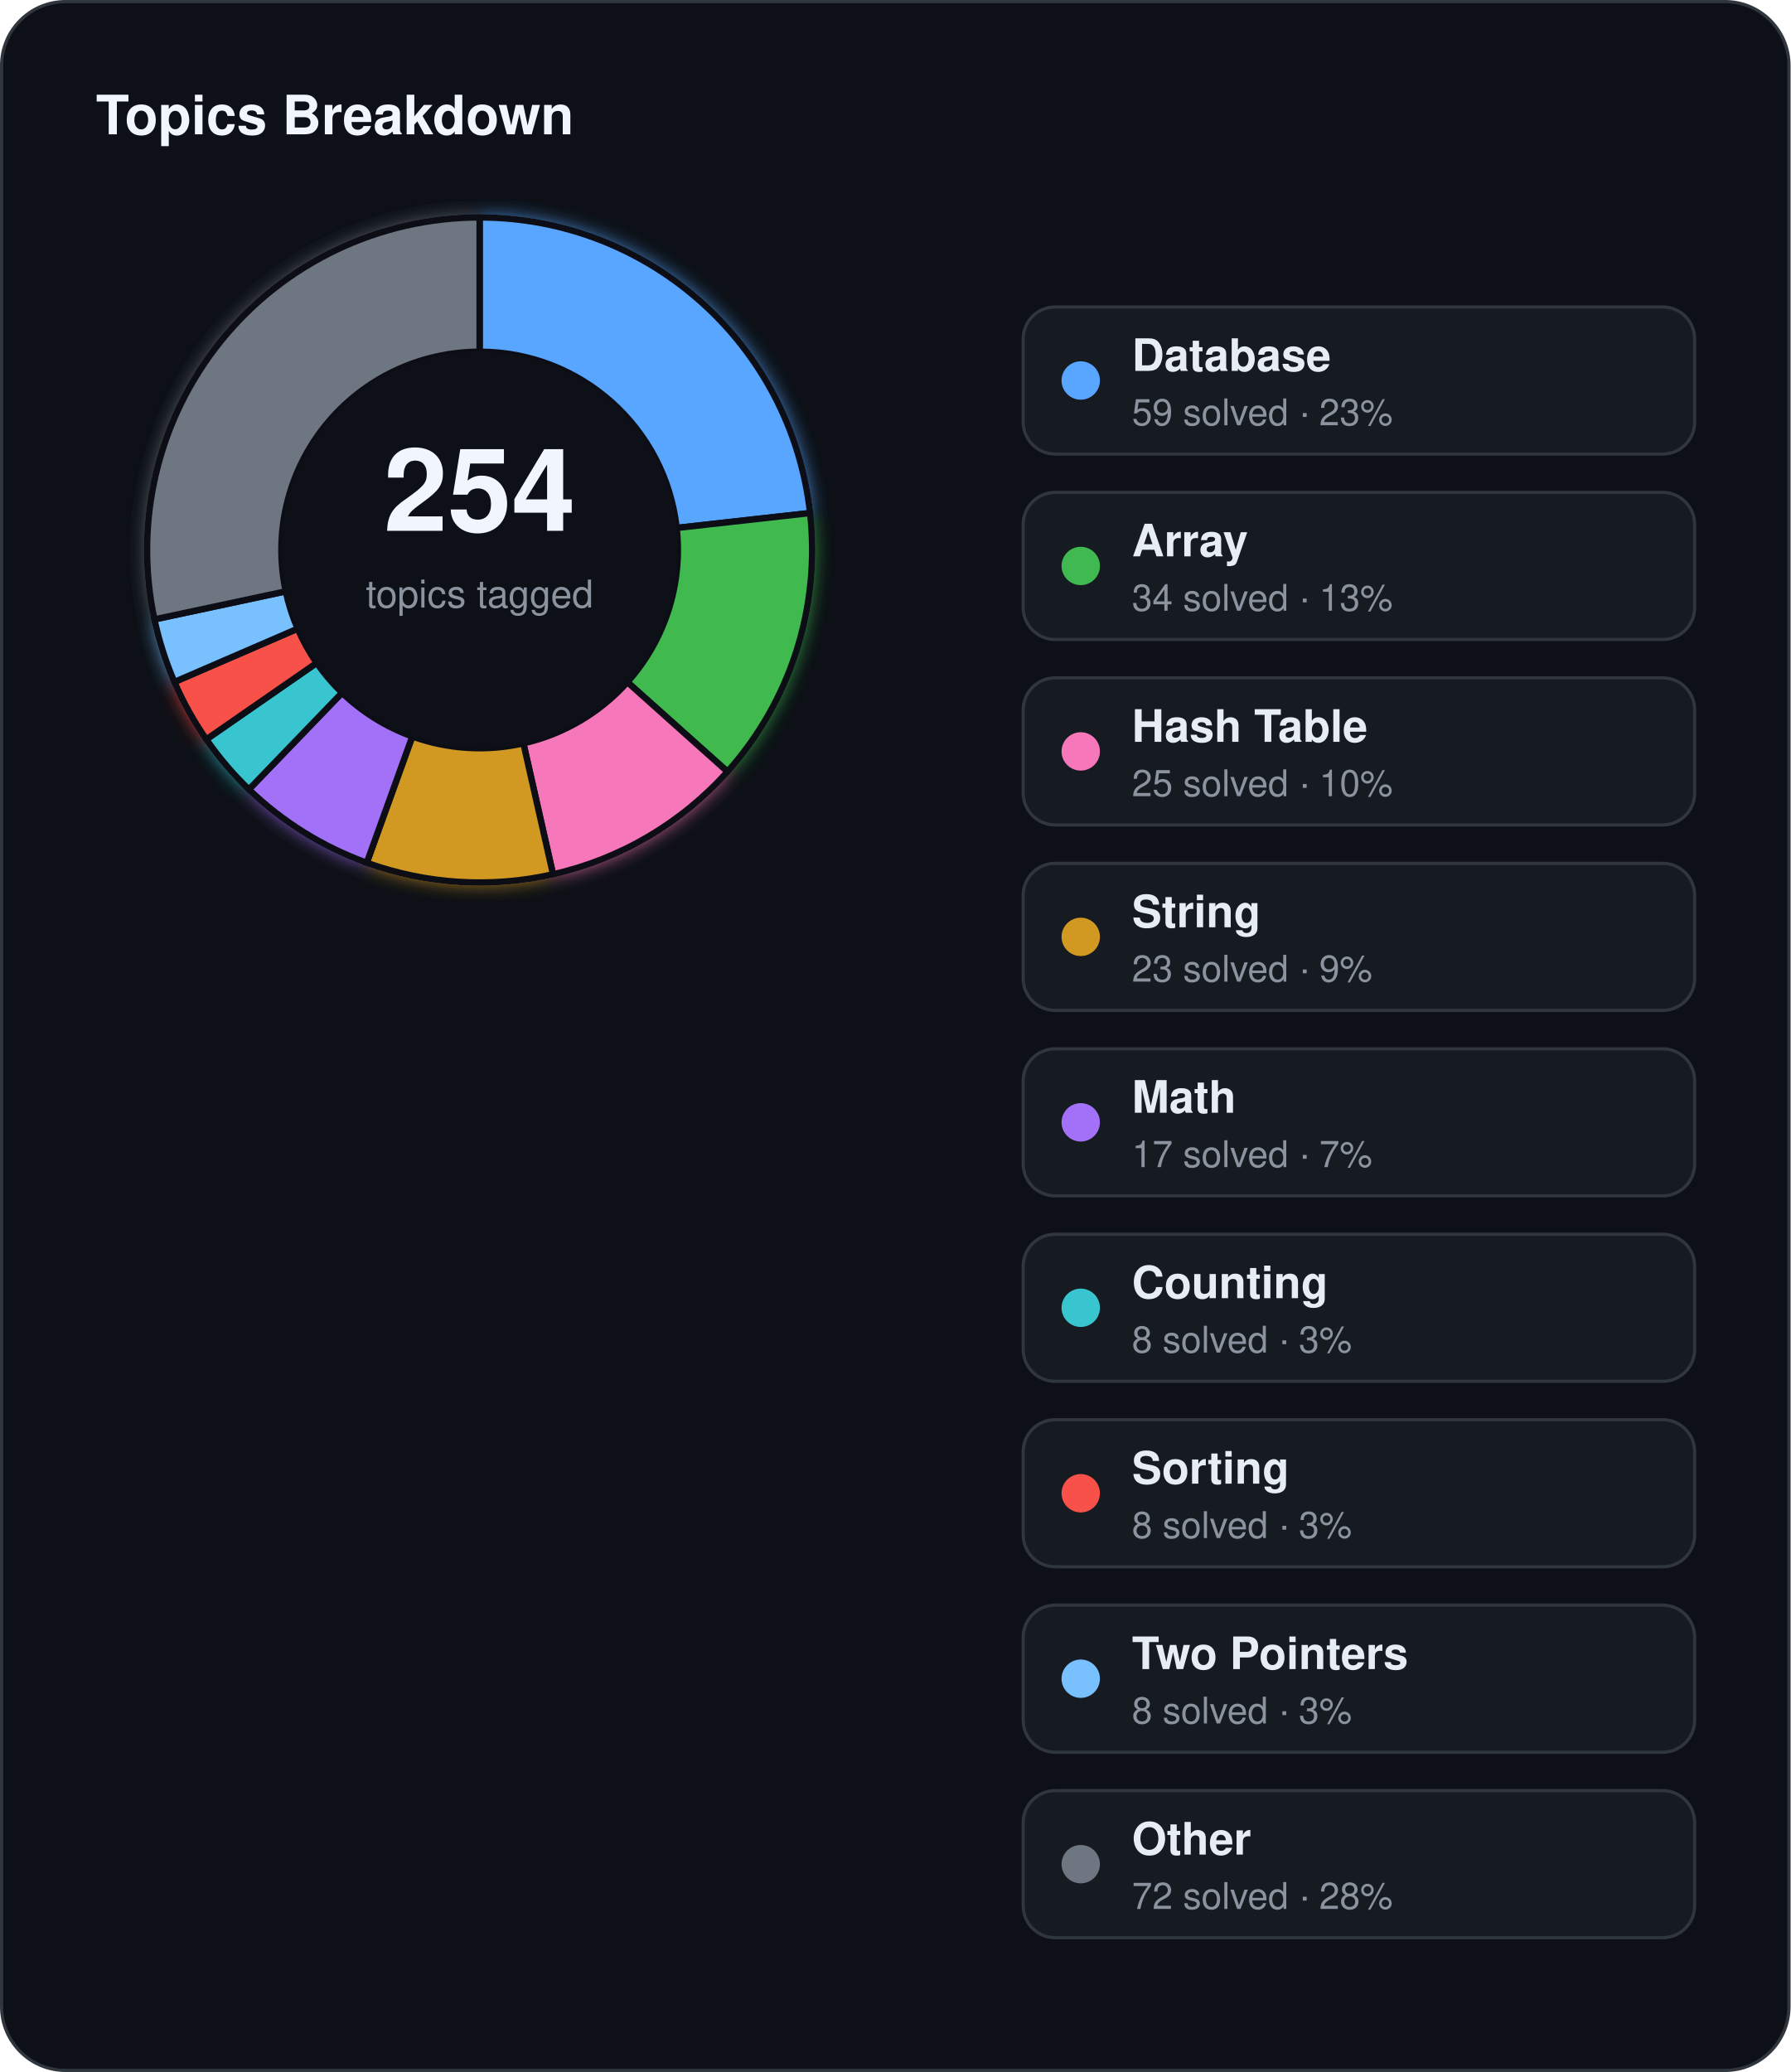
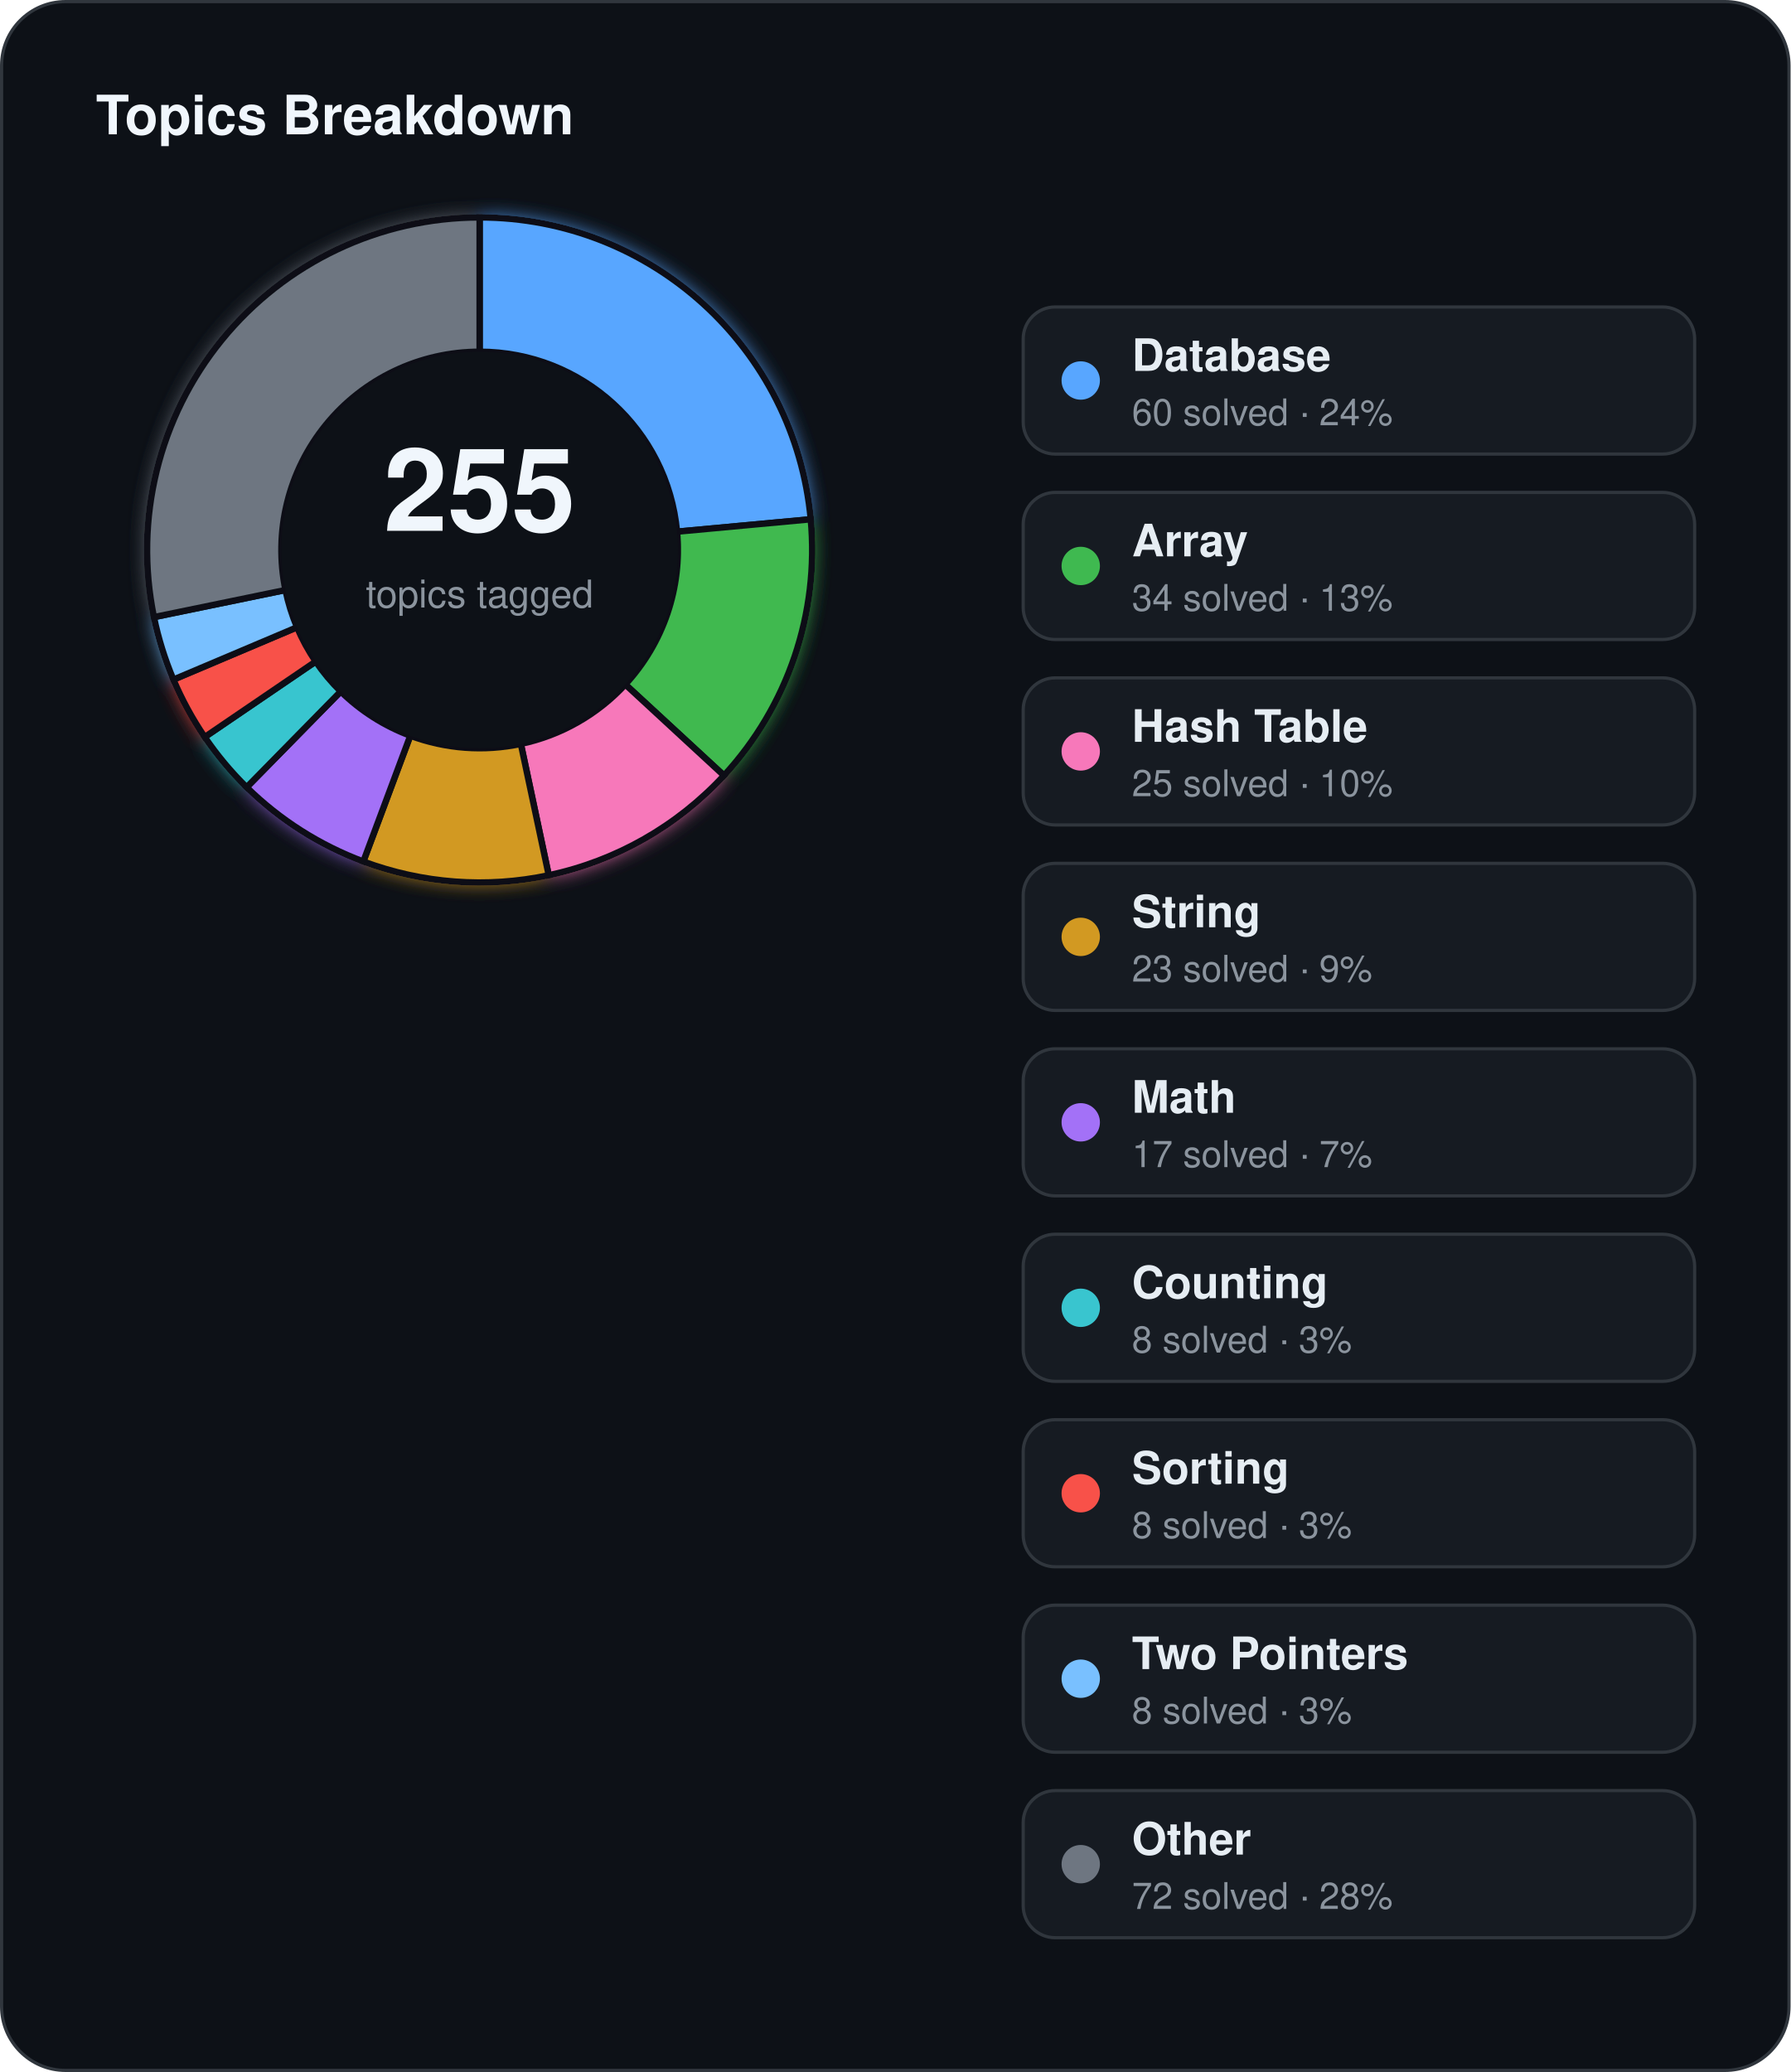
<svg xmlns="http://www.w3.org/2000/svg" width="560" height="648" viewBox="0 0 560 648">
  <defs>
    <filter id="topics-glow" x="-60%" y="-60%" width="220%" height="220%">
      <feGaussianBlur stdDeviation="3" result="blur" />
      <feMerge>
        <feMergeNode in="blur" />
        <feMergeNode in="SourceGraphic" />
      </feMerge>
    </filter>
  </defs>
  <rect x="0.5" y="0.5" width="559" height="647" rx="20" fill="#0d1117" stroke="#30363d" stroke-width="1" />
  <text x="30" y="42" fill="#f0f6fc" font-family="Segoe UI, Helvetica, Arial, sans-serif" font-size="17" font-weight="700">Topics Breakdown</text>
  <g filter="url(#topics-glow)">
-     <path d="M 150.00,68.00 A 104,104 0 0 1 253.36,160.45 L 211.62,165.11 A 62,62 0 0 0 150.00,110.00 Z" fill="#58a6ff" stroke="#0d1117" stroke-width="2" />
-     <path d="M 253.36,160.45 A 104,104 0 0 1 227.52,241.33 L 196.21,213.33 A 62,62 0 0 0 211.62,165.11 Z" fill="#3fb950" stroke="#0d1117" stroke-width="2" />
-     <path d="M 227.52,241.33 A 104,104 0 0 1 172.96,273.43 L 163.69,232.47 A 62,62 0 0 0 196.21,213.33 Z" fill="#f778ba" stroke="#0d1117" stroke-width="2" />
-     <path d="M 172.96,273.43 A 104,104 0 0 1 114.70,269.83 L 128.95,230.32 A 62,62 0 0 0 163.69,232.47 Z" fill="#d29922" stroke="#0d1117" stroke-width="2" />
-     <path d="M 114.70,269.83 A 104,104 0 0 1 77.84,246.89 L 106.98,216.65 A 62,62 0 0 0 128.95,230.32 Z" fill="#a371f7" stroke="#0d1117" stroke-width="2" />
-     <path d="M 77.84,246.89 A 104,104 0 0 1 64.52,231.24 L 99.04,207.32 A 62,62 0 0 0 106.98,216.65 Z" fill="#39c5cf" stroke="#0d1117" stroke-width="2" />
-     <path d="M 64.52,231.24 A 104,104 0 0 1 54.54,213.28 L 93.09,196.61 A 62,62 0 0 0 99.04,207.32 Z" fill="#f85149" stroke="#0d1117" stroke-width="2" />
-     <path d="M 54.54,213.28 A 104,104 0 0 1 48.29,193.71 L 89.37,184.94 A 62,62 0 0 0 93.09,196.61 Z" fill="#79c0ff" stroke="#0d1117" stroke-width="2" />
-     <path d="M 48.29,193.71 A 104,104 0 0 1 150.00,68.00 L 150.00,110.00 A 62,62 0 0 0 89.37,184.94 Z" fill="#6e7681" stroke="#0d1117" stroke-width="2" />
+     <path d="M 150.00,68.00 A 104,104 0 0 1 253.56,162.40 L 211.74,166.28 A 62,62 0 0 0 150.00,110.00 Z" fill="#58a6ff" stroke="#0d1117" stroke-width="2" />
+     <path d="M 253.56,162.40 A 104,104 0 0 1 226.42,242.54 L 195.56,214.05 A 62,62 0 0 0 211.74,166.28 Z" fill="#3fb950" stroke="#0d1117" stroke-width="2" />
+     <path d="M 226.42,242.54 A 104,104 0 0 1 171.62,273.73 L 162.89,232.65 A 62,62 0 0 0 195.56,214.05 Z" fill="#f778ba" stroke="#0d1117" stroke-width="2" />
+     <path d="M 171.62,273.73 A 104,104 0 0 1 113.63,269.43 L 128.32,230.08 A 62,62 0 0 0 162.89,232.65 Z" fill="#d29922" stroke="#0d1117" stroke-width="2" />
+     <path d="M 113.63,269.43 A 104,104 0 0 1 77.14,246.22 L 106.57,216.24 A 62,62 0 0 0 128.32,230.08 Z" fill="#a371f7" stroke="#0d1117" stroke-width="2" />
+     <path d="M 77.14,246.22 A 104,104 0 0 1 64.02,230.51 L 98.74,206.88 A 62,62 0 0 0 106.57,216.24 Z" fill="#39c5cf" stroke="#0d1117" stroke-width="2" />
+     <path d="M 64.02,230.51 A 104,104 0 0 1 54.23,212.54 L 92.90,196.17 A 62,62 0 0 0 98.74,206.88 Z" fill="#f85149" stroke="#0d1117" stroke-width="2" />
+     <path d="M 54.23,212.54 A 104,104 0 0 1 48.14,193.00 L 89.28,184.52 A 62,62 0 0 0 92.90,196.17 Z" fill="#79c0ff" stroke="#0d1117" stroke-width="2" />
+     <path d="M 48.14,193.00 A 104,104 0 0 1 150.00,68.00 L 150.00,110.00 A 62,62 0 0 0 89.28,184.52 Z" fill="#6e7681" stroke="#0d1117" stroke-width="2" />
  </g>
  <circle cx="150" cy="172" r="62" fill="#0d1117" />
-   <text x="150" y="166" text-anchor="middle" fill="#f0f6fc" font-family="Segoe UI, Helvetica, Arial, sans-serif" font-size="36" font-weight="700">254</text>
+   <text x="150" y="166" text-anchor="middle" fill="#f0f6fc" font-family="Segoe UI, Helvetica, Arial, sans-serif" font-size="36" font-weight="700">255</text>
  <text x="150" y="190" text-anchor="middle" fill="#8b949e" font-family="Segoe UI, Helvetica, Arial, sans-serif" font-size="12">topics tagged</text>
  <rect x="320" y="96" width="210" height="46" rx="10" fill="#161b22" stroke="#30363d" stroke-width="1" />
  <circle cx="338" cy="119" r="6" fill="#58a6ff" />
  <text x="354" y="116" fill="#e6edf3" font-family="Segoe UI, Helvetica, Arial, sans-serif" font-size="14" font-weight="600">Database</text>
-   <text x="354" y="133" fill="#8b949e" font-family="Segoe UI, Helvetica, Arial, sans-serif" font-size="11.5">59 solved · 23%</text>
+   <text x="354" y="133" fill="#8b949e" font-family="Segoe UI, Helvetica, Arial, sans-serif" font-size="11.5">60 solved · 24%</text>
  <rect x="320" y="154" width="210" height="46" rx="10" fill="#161b22" stroke="#30363d" stroke-width="1" />
  <circle cx="338" cy="177" r="6" fill="#3fb950" />
  <text x="354" y="174" fill="#e6edf3" font-family="Segoe UI, Helvetica, Arial, sans-serif" font-size="14" font-weight="600">Array</text>
  <text x="354" y="191" fill="#8b949e" font-family="Segoe UI, Helvetica, Arial, sans-serif" font-size="11.5">34 solved · 13%</text>
  <rect x="320" y="212" width="210" height="46" rx="10" fill="#161b22" stroke="#30363d" stroke-width="1" />
  <circle cx="338" cy="235" r="6" fill="#f778ba" />
  <text x="354" y="232" fill="#e6edf3" font-family="Segoe UI, Helvetica, Arial, sans-serif" font-size="14" font-weight="600">Hash Table</text>
  <text x="354" y="249" fill="#8b949e" font-family="Segoe UI, Helvetica, Arial, sans-serif" font-size="11.5">25 solved · 10%</text>
  <rect x="320" y="270" width="210" height="46" rx="10" fill="#161b22" stroke="#30363d" stroke-width="1" />
  <circle cx="338" cy="293" r="6" fill="#d29922" />
  <text x="354" y="290" fill="#e6edf3" font-family="Segoe UI, Helvetica, Arial, sans-serif" font-size="14" font-weight="600">String</text>
  <text x="354" y="307" fill="#8b949e" font-family="Segoe UI, Helvetica, Arial, sans-serif" font-size="11.5">23 solved · 9%</text>
  <rect x="320" y="328" width="210" height="46" rx="10" fill="#161b22" stroke="#30363d" stroke-width="1" />
  <circle cx="338" cy="351" r="6" fill="#a371f7" />
  <text x="354" y="348" fill="#e6edf3" font-family="Segoe UI, Helvetica, Arial, sans-serif" font-size="14" font-weight="600">Math</text>
  <text x="354" y="365" fill="#8b949e" font-family="Segoe UI, Helvetica, Arial, sans-serif" font-size="11.5">17 solved · 7%</text>
  <rect x="320" y="386" width="210" height="46" rx="10" fill="#161b22" stroke="#30363d" stroke-width="1" />
  <circle cx="338" cy="409" r="6" fill="#39c5cf" />
  <text x="354" y="406" fill="#e6edf3" font-family="Segoe UI, Helvetica, Arial, sans-serif" font-size="14" font-weight="600">Counting</text>
  <text x="354" y="423" fill="#8b949e" font-family="Segoe UI, Helvetica, Arial, sans-serif" font-size="11.5">8 solved · 3%</text>
  <rect x="320" y="444" width="210" height="46" rx="10" fill="#161b22" stroke="#30363d" stroke-width="1" />
  <circle cx="338" cy="467" r="6" fill="#f85149" />
  <text x="354" y="464" fill="#e6edf3" font-family="Segoe UI, Helvetica, Arial, sans-serif" font-size="14" font-weight="600">Sorting</text>
  <text x="354" y="481" fill="#8b949e" font-family="Segoe UI, Helvetica, Arial, sans-serif" font-size="11.5">8 solved · 3%</text>
  <rect x="320" y="502" width="210" height="46" rx="10" fill="#161b22" stroke="#30363d" stroke-width="1" />
  <circle cx="338" cy="525" r="6" fill="#79c0ff" />
  <text x="354" y="522" fill="#e6edf3" font-family="Segoe UI, Helvetica, Arial, sans-serif" font-size="14" font-weight="600">Two Pointers</text>
  <text x="354" y="539" fill="#8b949e" font-family="Segoe UI, Helvetica, Arial, sans-serif" font-size="11.5">8 solved · 3%</text>
  <rect x="320" y="560" width="210" height="46" rx="10" fill="#161b22" stroke="#30363d" stroke-width="1" />
  <circle cx="338" cy="583" r="6" fill="#6e7681" />
  <text x="354" y="580" fill="#e6edf3" font-family="Segoe UI, Helvetica, Arial, sans-serif" font-size="14" font-weight="600">Other</text>
  <text x="354" y="597" fill="#8b949e" font-family="Segoe UI, Helvetica, Arial, sans-serif" font-size="11.5">72 solved · 28%</text>
</svg>
